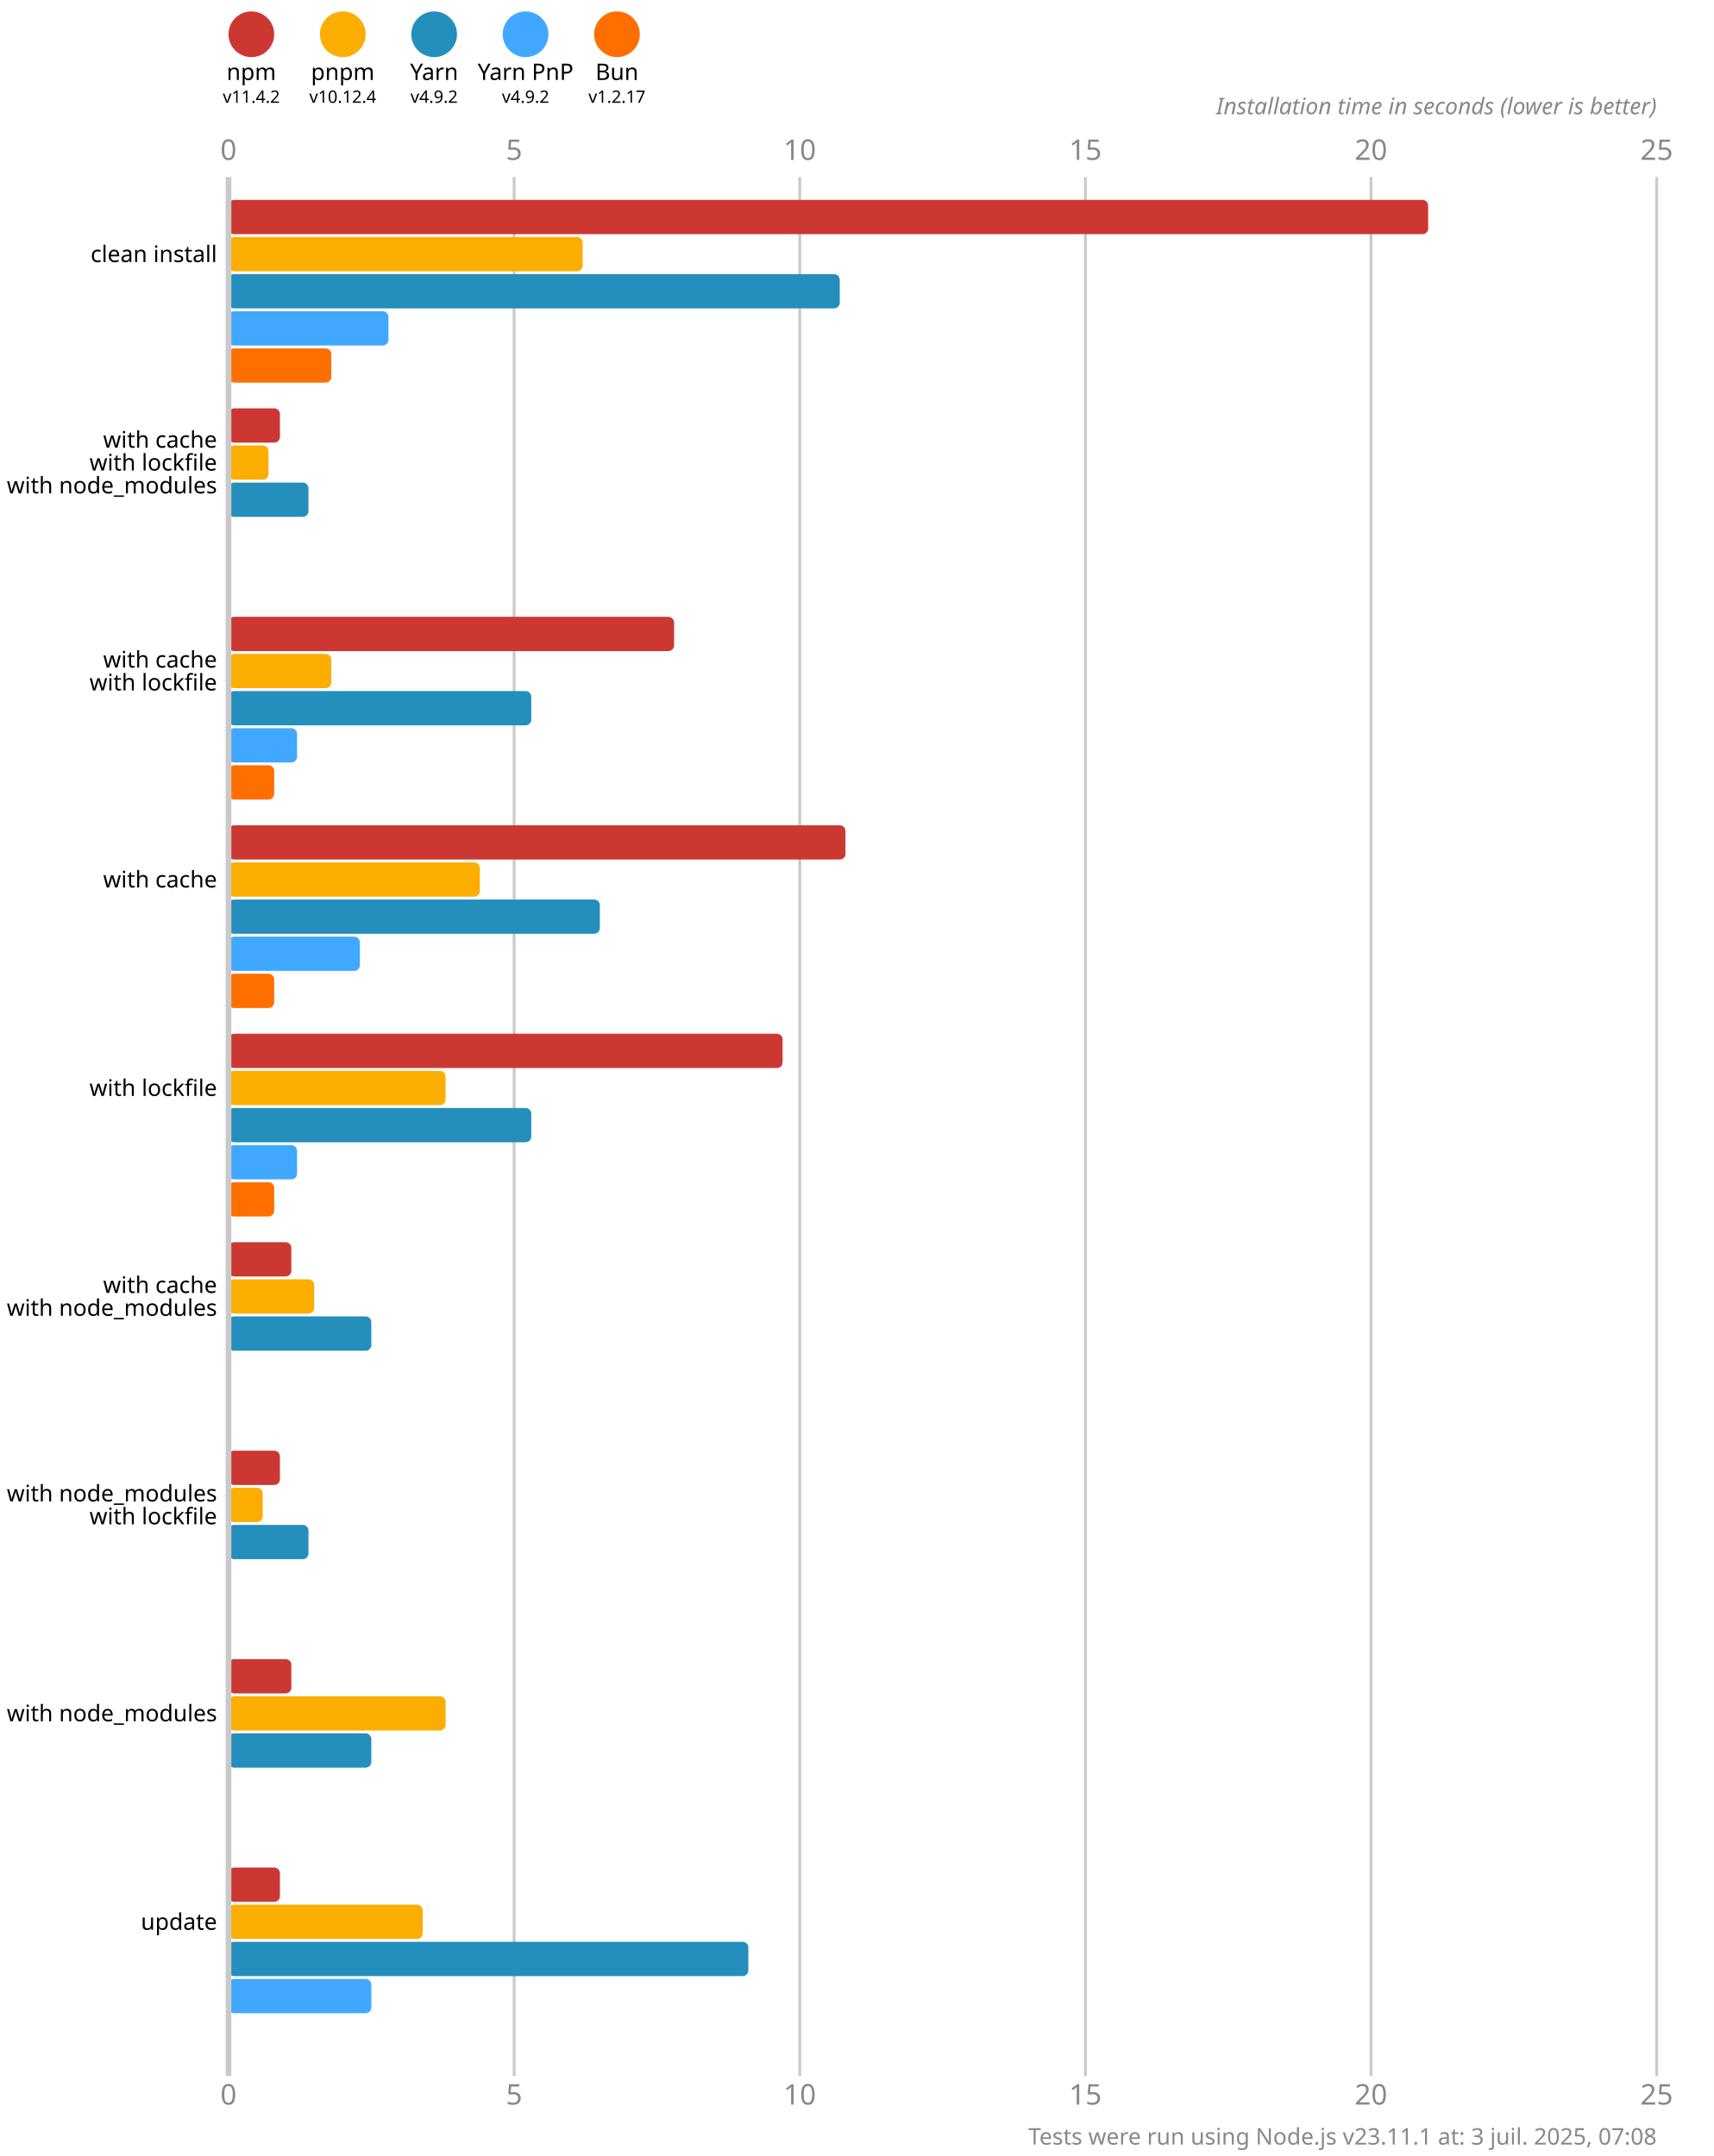
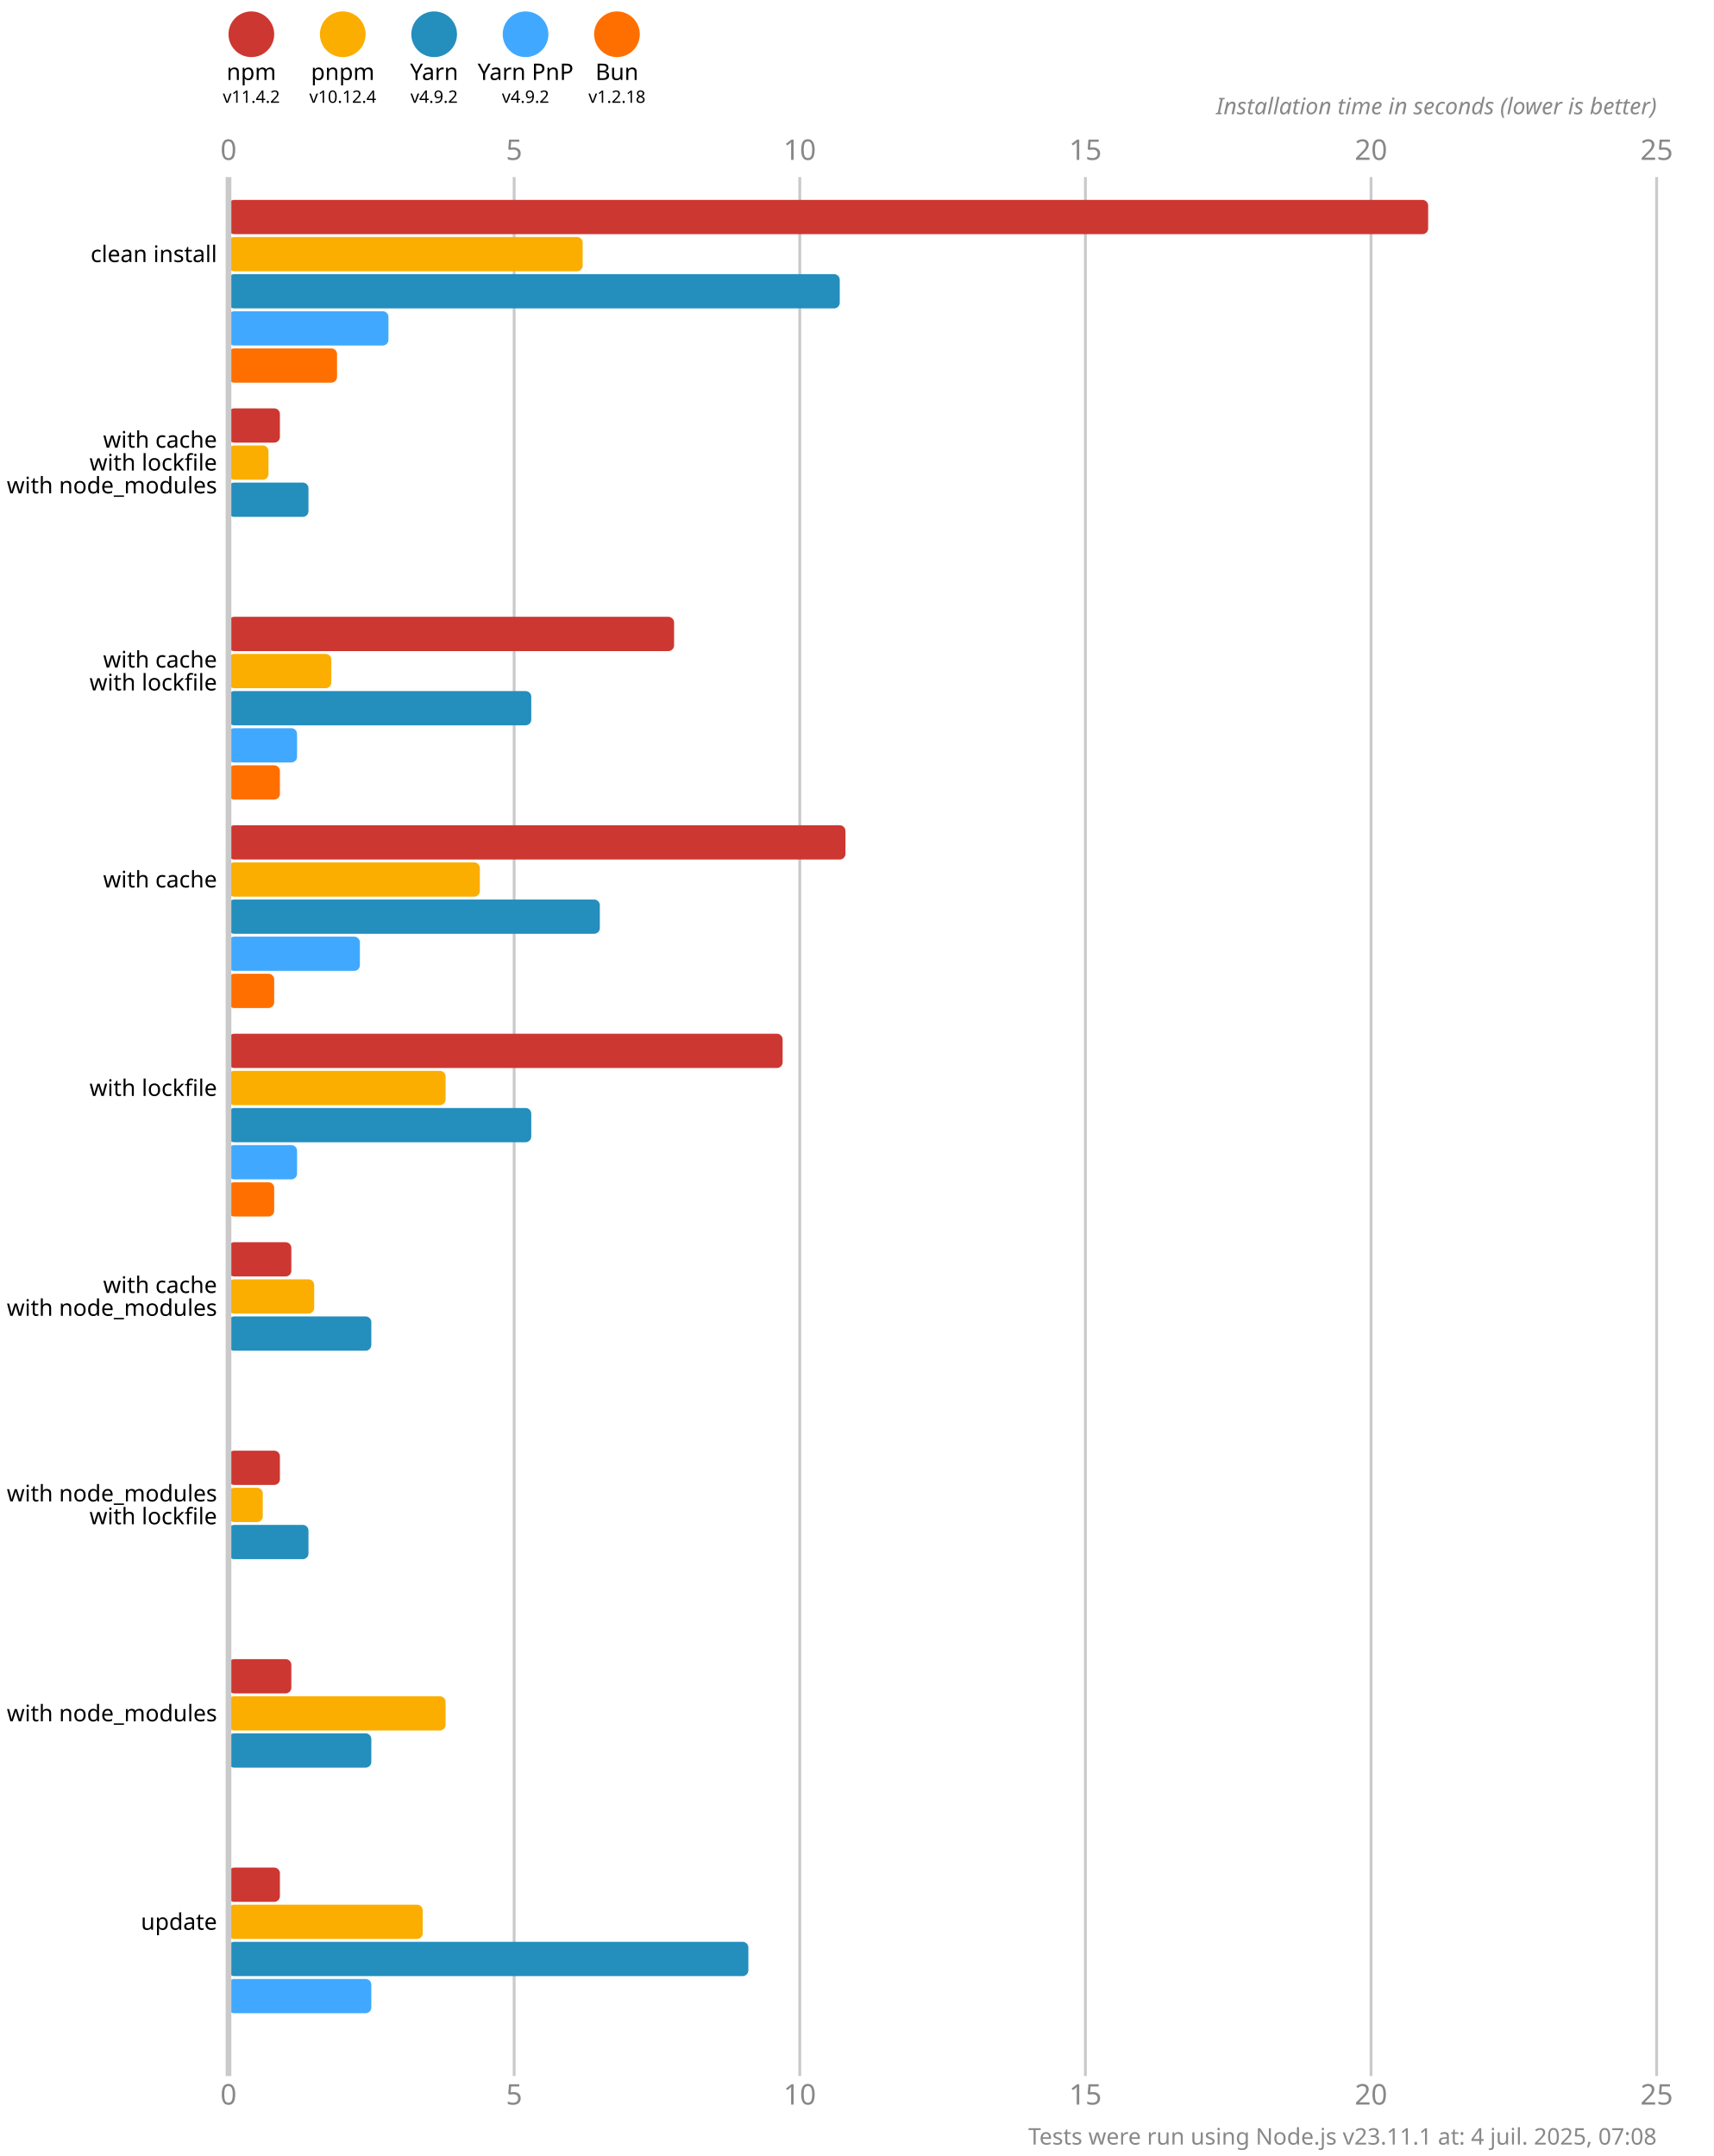
<svg xmlns="http://www.w3.org/2000/svg" version="1.1" viewBox="0 0 300 377.5">
  <style>
    .font { font-family: sans-serif; }
    .s3 { font-size: 3px; }
    .s4 { font-size: 4px; }
    .s5 { font-size: 5px; }
    .line { stroke: #cacaca; }
    .width { stroke-width: 0.5; }
    .text { fill: #888; }
  </style>
  <rect x="0" y="0" width="300" height="377.5" fill="#fff" />
  <circle cx="44" cy="6" r="4" fill="#cd3731" />
  <text x="44" y="14" class="font s4" text-anchor="middle">npm</text>
  <text x="44" y="18" class="font s3" text-anchor="middle">v11.4.2</text>
  <circle cx="60" cy="6" r="4" fill="#fbae00" />
  <text x="60" y="14" class="font s4" text-anchor="middle">pnpm</text>
  <text x="60" y="18" class="font s3" text-anchor="middle">v10.12.4</text>
  <circle cx="76" cy="6" r="4" fill="#248ebd" />
  <text x="76" y="14" class="font s4" text-anchor="middle">Yarn</text>
  <text x="76" y="18" class="font s3" text-anchor="middle">v4.9.2</text>
  <circle cx="92" cy="6" r="4" fill="#40a9ff" />
  <text x="92" y="14" class="font s4" text-anchor="middle">Yarn PnP</text>
  <text x="92" y="18" class="font s3" text-anchor="middle">v4.9.2</text>
  <circle cx="108" cy="6" r="4" fill="#ff6f00" />
  <text x="108" y="14" class="font s4" text-anchor="middle">Bun</text>
-   <text x="108" y="18" class="font s3" text-anchor="middle">v1.2.17</text>
+   <text x="108" y="18" class="font s3" text-anchor="middle">v1.2.18</text>
  <text x="40" y="28" class="font s5 text" text-anchor="middle">0</text>
  <text x="40" y="368.5" class="font s5 text" text-anchor="middle">0</text>
  <line x1="90" y1="31" x2="90" y2="363.5" class="line width" />
  <text x="90" y="28" class="font s5 text" text-anchor="middle">5</text>
  <text x="90" y="368.5" class="font s5 text" text-anchor="middle">5</text>
  <line x1="140" y1="31" x2="140" y2="363.5" class="line width" />
  <text x="140" y="28" class="font s5 text" text-anchor="middle">10</text>
  <text x="140" y="368.5" class="font s5 text" text-anchor="middle">10</text>
  <line x1="190" y1="31" x2="190" y2="363.5" class="line width" />
  <text x="190" y="28" class="font s5 text" text-anchor="middle">15</text>
  <text x="190" y="368.5" class="font s5 text" text-anchor="middle">15</text>
  <line x1="240" y1="31" x2="240" y2="363.5" class="line width" />
  <text x="240" y="28" class="font s5 text" text-anchor="middle">20</text>
  <text x="240" y="368.5" class="font s5 text" text-anchor="middle">20</text>
  <line x1="290" y1="31" x2="290" y2="363.5" class="line width" />
  <text x="290" y="28" class="font s5 text" text-anchor="middle">25</text>
  <text x="290" y="368.5" class="font s5 text" text-anchor="middle">25</text>
  <text x="290" y="20" class="font s4 text" font-style="italic" text-anchor="end">Installation time in seconds (lower is better)</text>
  <rect x="40" y="35" width="210" height="6" fill="#cd3731" rx="1" ry="1" />
  <rect x="40" y="41.5" width="62" height="6" fill="#fbae00" rx="1" ry="1" />
  <rect x="40" y="48" width="107" height="6" fill="#248ebd" rx="1" ry="1" />
  <rect x="40" y="54.5" width="28" height="6" fill="#40a9ff" rx="1" ry="1" />
-   <rect x="40" y="61" width="18" height="6" fill="#ff6f00" rx="1" ry="1" />
+   <rect x="40" y="61" width="19" height="6" fill="#ff6f00" rx="1" ry="1" />
  <rect x="40" y="71.5" width="9" height="6" fill="#cd3731" rx="1" ry="1" />
  <rect x="40" y="78" width="7" height="6" fill="#fbae00" rx="1" ry="1" />
  <rect x="40" y="84.5" width="14" height="6" fill="#248ebd" rx="1" ry="1" />
  <rect x="40" y="91" width="0" height="6" fill="#40a9ff" rx="1" ry="1" />
  <rect x="40" y="97.5" width="0" height="6" fill="#ff6f00" rx="1" ry="1" />
  <rect x="40" y="108" width="78" height="6" fill="#cd3731" rx="1" ry="1" />
  <rect x="40" y="114.5" width="18" height="6" fill="#fbae00" rx="1" ry="1" />
  <rect x="40" y="121" width="53" height="6" fill="#248ebd" rx="1" ry="1" />
  <rect x="40" y="127.5" width="12" height="6" fill="#40a9ff" rx="1" ry="1" />
-   <rect x="40" y="134" width="8" height="6" fill="#ff6f00" rx="1" ry="1" />
+   <rect x="40" y="134" width="9" height="6" fill="#ff6f00" rx="1" ry="1" />
  <rect x="40" y="144.5" width="108" height="6" fill="#cd3731" rx="1" ry="1" />
  <rect x="40" y="151" width="44" height="6" fill="#fbae00" rx="1" ry="1" />
  <rect x="40" y="157.5" width="65" height="6" fill="#248ebd" rx="1" ry="1" />
  <rect x="40" y="164" width="23" height="6" fill="#40a9ff" rx="1" ry="1" />
  <rect x="40" y="170.5" width="8" height="6" fill="#ff6f00" rx="1" ry="1" />
  <rect x="40" y="181" width="97" height="6" fill="#cd3731" rx="1" ry="1" />
  <rect x="40" y="187.5" width="38" height="6" fill="#fbae00" rx="1" ry="1" />
  <rect x="40" y="194" width="53" height="6" fill="#248ebd" rx="1" ry="1" />
  <rect x="40" y="200.5" width="12" height="6" fill="#40a9ff" rx="1" ry="1" />
  <rect x="40" y="207" width="8" height="6" fill="#ff6f00" rx="1" ry="1" />
  <rect x="40" y="217.5" width="11" height="6" fill="#cd3731" rx="1" ry="1" />
  <rect x="40" y="224" width="15" height="6" fill="#fbae00" rx="1" ry="1" />
  <rect x="40" y="230.5" width="25" height="6" fill="#248ebd" rx="1" ry="1" />
  <rect x="40" y="237" width="0" height="6" fill="#40a9ff" rx="1" ry="1" />
  <rect x="40" y="243.5" width="0" height="6" fill="#ff6f00" rx="1" ry="1" />
  <rect x="40" y="254" width="9" height="6" fill="#cd3731" rx="1" ry="1" />
  <rect x="40" y="260.5" width="6" height="6" fill="#fbae00" rx="1" ry="1" />
  <rect x="40" y="267" width="14" height="6" fill="#248ebd" rx="1" ry="1" />
  <rect x="40" y="273.5" width="0" height="6" fill="#40a9ff" rx="1" ry="1" />
  <rect x="40" y="280" width="0" height="6" fill="#ff6f00" rx="1" ry="1" />
  <rect x="40" y="290.5" width="11" height="6" fill="#cd3731" rx="1" ry="1" />
  <rect x="40" y="297" width="38" height="6" fill="#fbae00" rx="1" ry="1" />
  <rect x="40" y="303.5" width="25" height="6" fill="#248ebd" rx="1" ry="1" />
  <rect x="40" y="310" width="0" height="6" fill="#40a9ff" rx="1" ry="1" />
  <rect x="40" y="316.5" width="0" height="6" fill="#ff6f00" rx="1" ry="1" />
  <rect x="40" y="327" width="9" height="6" fill="#cd3731" rx="1" ry="1" />
  <rect x="40" y="333.5" width="34" height="6" fill="#fbae00" rx="1" ry="1" />
  <rect x="40" y="340" width="91" height="6" fill="#248ebd" rx="1" ry="1" />
  <rect x="40" y="346.5" width="25" height="6" fill="#40a9ff" rx="1" ry="1" />
  <rect x="40" y="353" width="0" height="6" fill="#ff6f00" rx="1" ry="1" />
  <line x1="40" y1="31" x2="40" y2="363.5" class="line" />
  <text x="38" y="44.5" class="font s4" dominant-baseline="middle" text-anchor="end">clean install</text>
  <text x="38" y="77" class="font s4" dominant-baseline="middle" text-anchor="end">with cache</text>
  <text x="38" y="81" class="font s4" dominant-baseline="middle" text-anchor="end">with lockfile</text>
  <text x="38" y="85" class="font s4" dominant-baseline="middle" text-anchor="end">with node_modules</text>
  <text x="38" y="115.5" class="font s4" dominant-baseline="middle" text-anchor="end">with cache</text>
  <text x="38" y="119.5" class="font s4" dominant-baseline="middle" text-anchor="end">with lockfile</text>
  <text x="38" y="154" class="font s4" dominant-baseline="middle" text-anchor="end">with cache</text>
  <text x="38" y="190.5" class="font s4" dominant-baseline="middle" text-anchor="end">with lockfile</text>
  <text x="38" y="225" class="font s4" dominant-baseline="middle" text-anchor="end">with cache</text>
  <text x="38" y="229" class="font s4" dominant-baseline="middle" text-anchor="end">with node_modules</text>
  <text x="38" y="261.5" class="font s4" dominant-baseline="middle" text-anchor="end">with node_modules</text>
  <text x="38" y="265.5" class="font s4" dominant-baseline="middle" text-anchor="end">with lockfile</text>
  <text x="38" y="300" class="font s4" dominant-baseline="middle" text-anchor="end">with node_modules</text>
  <text x="38" y="336.5" class="font s4" dominant-baseline="middle" text-anchor="end">update</text>
-   <text x="290" y="375.5" class="font s4 text" text-anchor="end">Tests were run using Node.js v23.11.1 at: 3 juil. 2025, 07:08</text>
+   <text x="290" y="375.5" class="font s4 text" text-anchor="end">Tests were run using Node.js v23.11.1 at: 4 juil. 2025, 07:08</text>
</svg>
